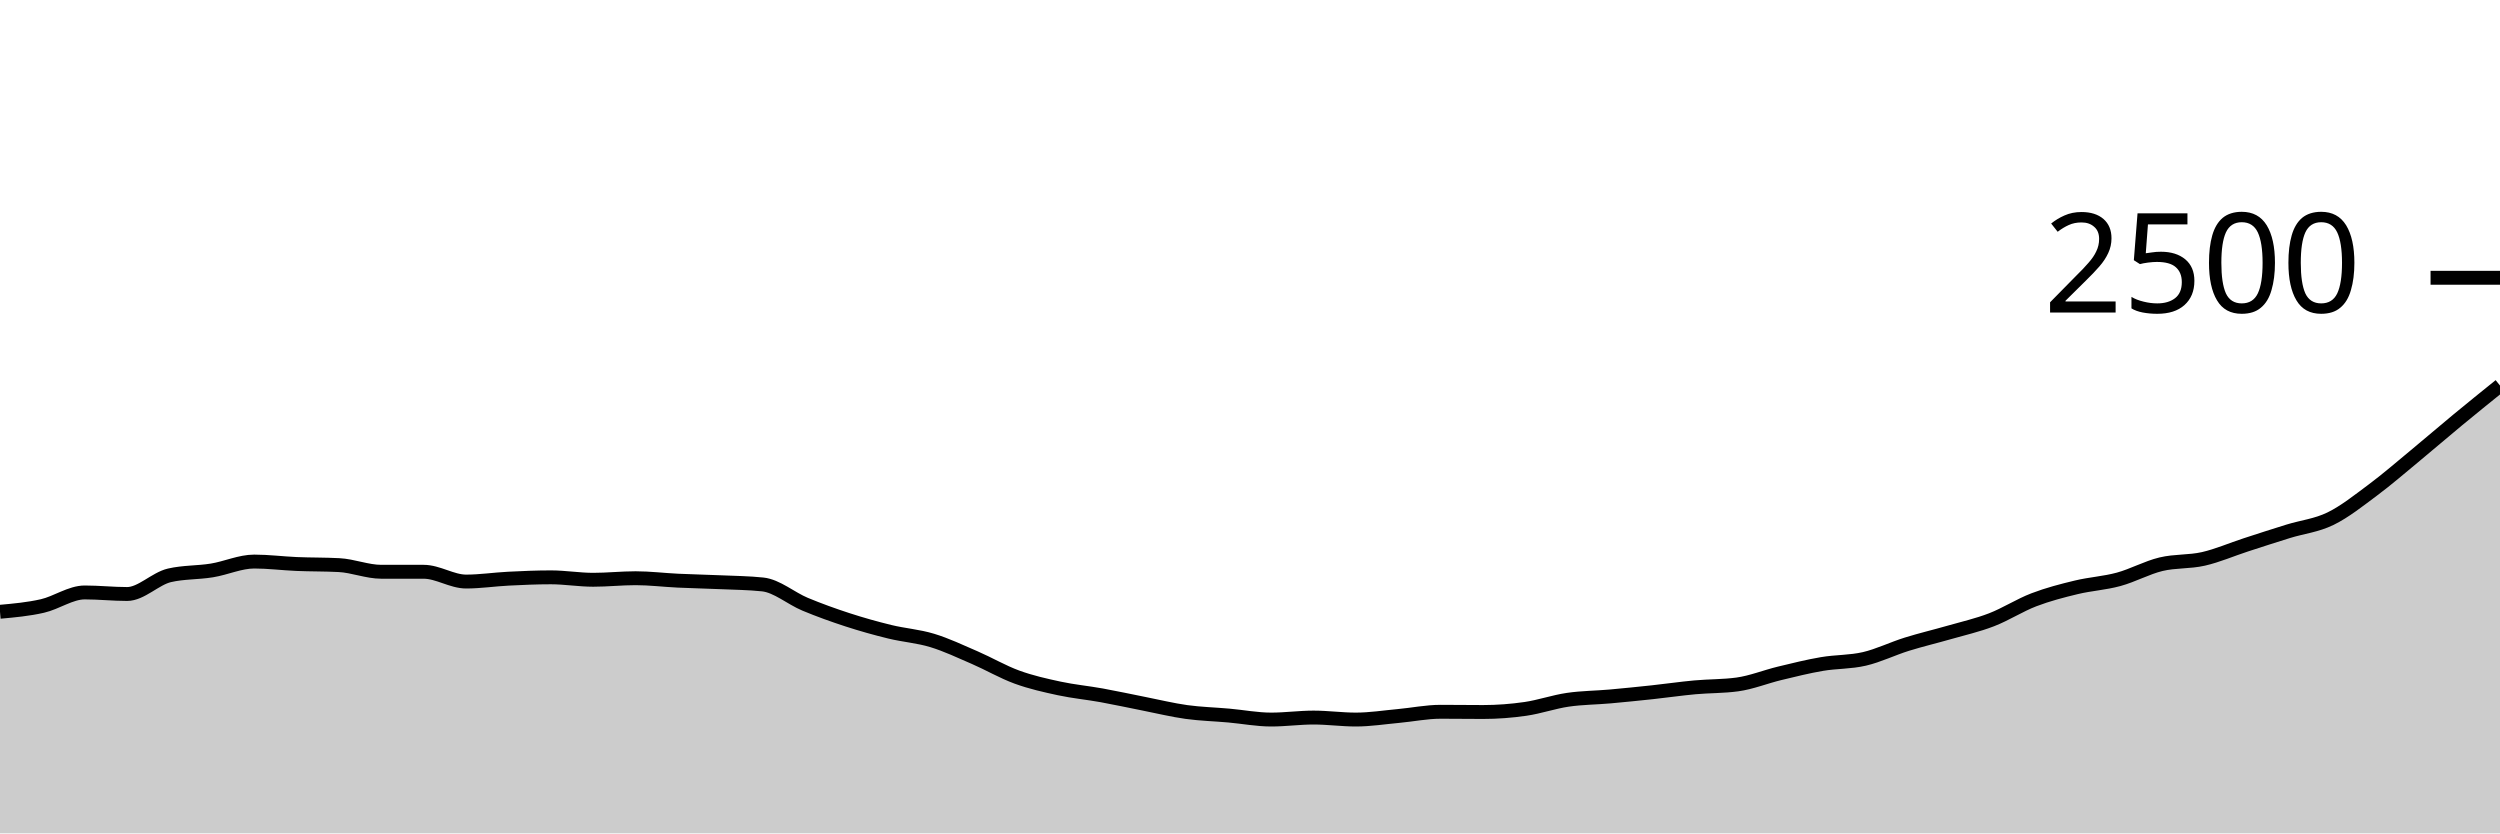
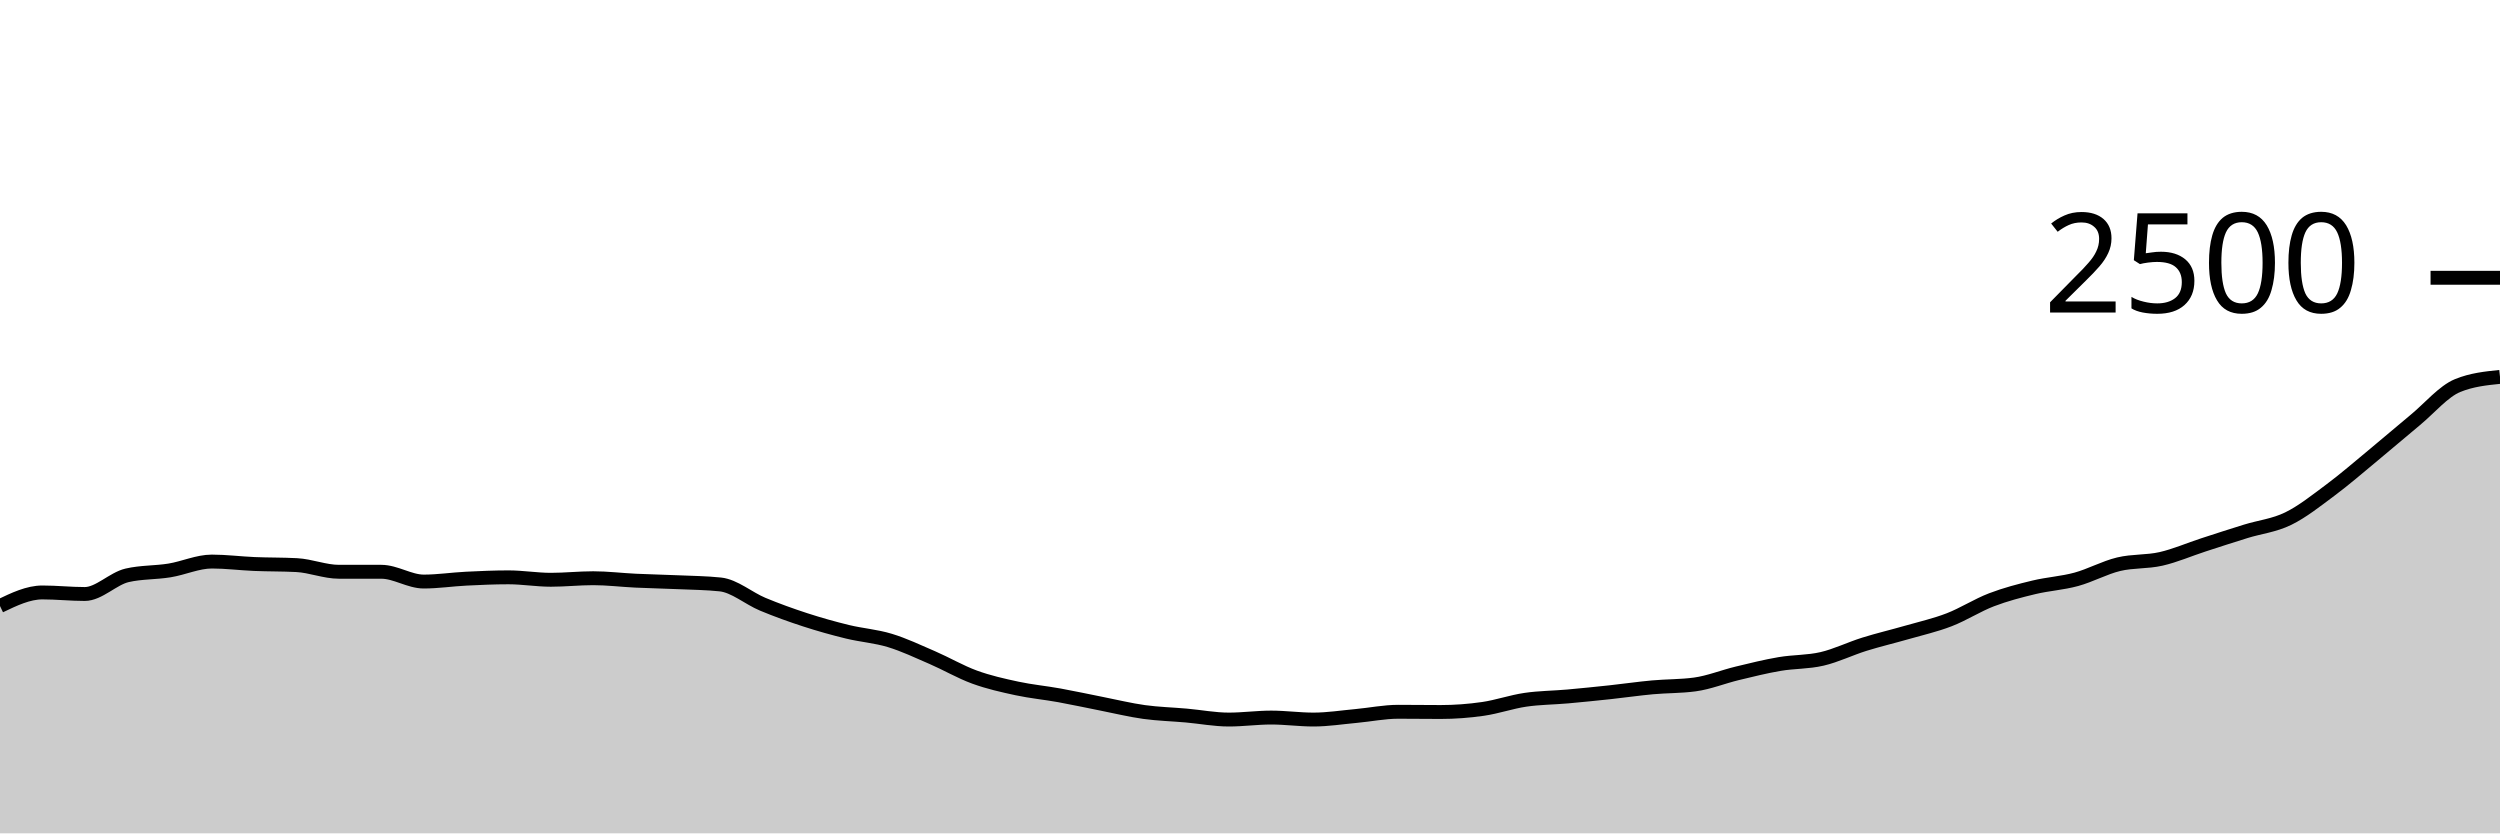
<svg xmlns="http://www.w3.org/2000/svg" viewBox="0 0 180 60">
  <g transform="translate(0,20)">
-     <path class="area" fill="rgba(0, 0, 0, 0.2)" d="M0,24.048C1.017,23.956,2.034,23.864,3.051,23.632C4.068,23.4,5.085,22.656,6.102,22.656C7.119,22.656,8.136,22.768,9.153,22.768C10.169,22.768,11.186,21.659,12.203,21.424C13.22,21.189,14.237,21.237,15.254,21.072C16.271,20.907,17.288,20.432,18.305,20.432C19.322,20.432,20.339,20.565,21.356,20.608C22.373,20.651,23.39,20.635,24.407,20.688C25.424,20.741,26.441,21.168,27.458,21.168C28.475,21.168,29.492,21.168,30.508,21.168C31.525,21.168,32.542,21.872,33.559,21.872C34.576,21.872,35.593,21.715,36.61,21.664C37.627,21.613,38.644,21.568,39.661,21.568C40.678,21.568,41.695,21.744,42.712,21.744C43.729,21.744,44.746,21.632,45.763,21.632C46.78,21.632,47.797,21.76,48.814,21.808C49.831,21.856,50.847,21.875,51.864,21.92C52.881,21.965,53.898,21.973,54.915,22.08C55.932,22.187,56.949,23.08,57.966,23.504C58.983,23.928,60,24.293,61.017,24.624C62.034,24.955,63.051,25.24,64.068,25.488C65.085,25.736,66.102,25.803,67.119,26.112C68.136,26.421,69.153,26.904,70.169,27.344C71.186,27.784,72.203,28.381,73.22,28.752C74.237,29.123,75.254,29.349,76.271,29.568C77.288,29.787,78.305,29.88,79.322,30.064C80.339,30.248,81.356,30.472,82.373,30.672C83.39,30.872,84.407,31.123,85.424,31.264C86.441,31.405,87.458,31.429,88.475,31.52C89.492,31.611,90.508,31.808,91.525,31.808C92.542,31.808,93.559,31.664,94.576,31.664C95.593,31.664,96.61,31.808,97.627,31.808C98.644,31.808,99.661,31.645,100.678,31.552C101.695,31.459,102.712,31.248,103.729,31.248C104.746,31.248,105.763,31.264,106.78,31.264C107.797,31.264,108.814,31.187,109.831,31.04C110.847,30.893,111.864,30.533,112.881,30.384C113.898,30.235,114.915,30.235,115.932,30.144C116.949,30.053,117.966,29.949,118.983,29.84C120,29.731,121.017,29.581,122.034,29.488C123.051,29.395,124.068,29.419,125.085,29.28C126.102,29.141,127.119,28.725,128.136,28.48C129.153,28.235,130.169,27.981,131.186,27.808C132.203,27.635,133.22,27.677,134.237,27.44C135.254,27.203,136.271,26.701,137.288,26.384C138.305,26.067,139.322,25.829,140.339,25.536C141.356,25.243,142.373,25.016,143.39,24.624C144.407,24.232,145.424,23.573,146.441,23.184C147.458,22.795,148.475,22.533,149.492,22.288C150.508,22.043,151.525,21.989,152.542,21.712C153.559,21.435,154.576,20.869,155.593,20.624C156.61,20.379,157.627,20.472,158.644,20.24C159.661,20.008,160.678,19.563,161.695,19.232C162.712,18.901,163.729,18.571,164.746,18.256C165.763,17.941,166.78,17.84,167.797,17.344C168.814,16.848,169.831,16.037,170.847,15.28C171.864,14.523,172.881,13.64,173.898,12.8C174.915,11.96,175.932,11.08,176.949,10.24C177.966,9.4,178.983,8.58,180,7.76L180,40C178.983,40,177.966,40,176.949,40C175.932,40,174.915,40,173.898,40C172.881,40,171.864,40,170.847,40C169.831,40,168.814,40,167.797,40C166.78,40,165.763,40,164.746,40C163.729,40,162.712,40,161.695,40C160.678,40,159.661,40,158.644,40C157.627,40,156.61,40,155.593,40C154.576,40,153.559,40,152.542,40C151.525,40,150.508,40,149.492,40C148.475,40,147.458,40,146.441,40C145.424,40,144.407,40,143.39,40C142.373,40,141.356,40,140.339,40C139.322,40,138.305,40,137.288,40C136.271,40,135.254,40,134.237,40C133.22,40,132.203,40,131.186,40C130.169,40,129.153,40,128.136,40C127.119,40,126.102,40,125.085,40C124.068,40,123.051,40,122.034,40C121.017,40,120,40,118.983,40C117.966,40,116.949,40,115.932,40C114.915,40,113.898,40,112.881,40C111.864,40,110.847,40,109.831,40C108.814,40,107.797,40,106.78,40C105.763,40,104.746,40,103.729,40C102.712,40,101.695,40,100.678,40C99.661,40,98.644,40,97.627,40C96.61,40,95.593,40,94.576,40C93.559,40,92.542,40,91.525,40C90.508,40,89.492,40,88.475,40C87.458,40,86.441,40,85.424,40C84.407,40,83.39,40,82.373,40C81.356,40,80.339,40,79.322,40C78.305,40,77.288,40,76.271,40C75.254,40,74.237,40,73.22,40C72.203,40,71.186,40,70.169,40C69.153,40,68.136,40,67.119,40C66.102,40,65.085,40,64.068,40C63.051,40,62.034,40,61.017,40C60,40,58.983,40,57.966,40C56.949,40,55.932,40,54.915,40C53.898,40,52.881,40,51.864,40C50.847,40,49.831,40,48.814,40C47.797,40,46.78,40,45.763,40C44.746,40,43.729,40,42.712,40C41.695,40,40.678,40,39.661,40C38.644,40,37.627,40,36.61,40C35.593,40,34.576,40,33.559,40C32.542,40,31.525,40,30.508,40C29.492,40,28.475,40,27.458,40C26.441,40,25.424,40,24.407,40C23.39,40,22.373,40,21.356,40C20.339,40,19.322,40,18.305,40C17.288,40,16.271,40,15.254,40C14.237,40,13.22,40,12.203,40C11.186,40,10.169,40,9.153,40C8.136,40,7.119,40,6.102,40C5.085,40,4.068,40,3.051,40C2.034,40,1.017,40,0,40Z" />
-     <path class="line" stroke="black" fill="none" d="M0,24.048C1.017,23.956,2.034,23.864,3.051,23.632C4.068,23.4,5.085,22.656,6.102,22.656C7.119,22.656,8.136,22.768,9.153,22.768C10.169,22.768,11.186,21.659,12.203,21.424C13.22,21.189,14.237,21.237,15.254,21.072C16.271,20.907,17.288,20.432,18.305,20.432C19.322,20.432,20.339,20.565,21.356,20.608C22.373,20.651,23.39,20.635,24.407,20.688C25.424,20.741,26.441,21.168,27.458,21.168C28.475,21.168,29.492,21.168,30.508,21.168C31.525,21.168,32.542,21.872,33.559,21.872C34.576,21.872,35.593,21.715,36.61,21.664C37.627,21.613,38.644,21.568,39.661,21.568C40.678,21.568,41.695,21.744,42.712,21.744C43.729,21.744,44.746,21.632,45.763,21.632C46.78,21.632,47.797,21.76,48.814,21.808C49.831,21.856,50.847,21.875,51.864,21.92C52.881,21.965,53.898,21.973,54.915,22.08C55.932,22.187,56.949,23.08,57.966,23.504C58.983,23.928,60,24.293,61.017,24.624C62.034,24.955,63.051,25.24,64.068,25.488C65.085,25.736,66.102,25.803,67.119,26.112C68.136,26.421,69.153,26.904,70.169,27.344C71.186,27.784,72.203,28.381,73.22,28.752C74.237,29.123,75.254,29.349,76.271,29.568C77.288,29.787,78.305,29.88,79.322,30.064C80.339,30.248,81.356,30.472,82.373,30.672C83.39,30.872,84.407,31.123,85.424,31.264C86.441,31.405,87.458,31.429,88.475,31.52C89.492,31.611,90.508,31.808,91.525,31.808C92.542,31.808,93.559,31.664,94.576,31.664C95.593,31.664,96.61,31.808,97.627,31.808C98.644,31.808,99.661,31.645,100.678,31.552C101.695,31.459,102.712,31.248,103.729,31.248C104.746,31.248,105.763,31.264,106.78,31.264C107.797,31.264,108.814,31.187,109.831,31.04C110.847,30.893,111.864,30.533,112.881,30.384C113.898,30.235,114.915,30.235,115.932,30.144C116.949,30.053,117.966,29.949,118.983,29.84C120,29.731,121.017,29.581,122.034,29.488C123.051,29.395,124.068,29.419,125.085,29.28C126.102,29.141,127.119,28.725,128.136,28.48C129.153,28.235,130.169,27.981,131.186,27.808C132.203,27.635,133.22,27.677,134.237,27.44C135.254,27.203,136.271,26.701,137.288,26.384C138.305,26.067,139.322,25.829,140.339,25.536C141.356,25.243,142.373,25.016,143.39,24.624C144.407,24.232,145.424,23.573,146.441,23.184C147.458,22.795,148.475,22.533,149.492,22.288C150.508,22.043,151.525,21.989,152.542,21.712C153.559,21.435,154.576,20.869,155.593,20.624C156.61,20.379,157.627,20.472,158.644,20.24C159.661,20.008,160.678,19.563,161.695,19.232C162.712,18.901,163.729,18.571,164.746,18.256C165.763,17.941,166.78,17.84,167.797,17.344C168.814,16.848,169.831,16.037,170.847,15.28C171.864,14.523,172.881,13.64,173.898,12.8C174.915,11.96,175.932,11.08,176.949,10.24C177.966,9.4,178.983,8.58,180,7.76" />
+     <path class="area" fill="rgba(0, 0, 0, 0.2)" d="M0,23.632C1.017,23.144,2.034,22.656,3.051,22.656C4.068,22.656,5.085,22.768,6.102,22.768C7.119,22.768,8.136,21.659,9.153,21.424C10.169,21.189,11.186,21.237,12.203,21.072C13.22,20.907,14.237,20.432,15.254,20.432C16.271,20.432,17.288,20.565,18.305,20.608C19.322,20.651,20.339,20.635,21.356,20.688C22.373,20.741,23.39,21.168,24.407,21.168C25.424,21.168,26.441,21.168,27.458,21.168C28.475,21.168,29.492,21.872,30.508,21.872C31.525,21.872,32.542,21.715,33.559,21.664C34.576,21.613,35.593,21.568,36.61,21.568C37.627,21.568,38.644,21.744,39.661,21.744C40.678,21.744,41.695,21.632,42.712,21.632C43.729,21.632,44.746,21.76,45.763,21.808C46.78,21.856,47.797,21.875,48.814,21.92C49.831,21.965,50.847,21.973,51.864,22.08C52.881,22.187,53.898,23.08,54.915,23.504C55.932,23.928,56.949,24.293,57.966,24.624C58.983,24.955,60,25.24,61.017,25.488C62.034,25.736,63.051,25.803,64.068,26.112C65.085,26.421,66.102,26.904,67.119,27.344C68.136,27.784,69.153,28.381,70.169,28.752C71.186,29.123,72.203,29.349,73.22,29.568C74.237,29.787,75.254,29.88,76.271,30.064C77.288,30.248,78.305,30.472,79.322,30.672C80.339,30.872,81.356,31.123,82.373,31.264C83.39,31.405,84.407,31.429,85.424,31.52C86.441,31.611,87.458,31.808,88.475,31.808C89.492,31.808,90.508,31.664,91.525,31.664C92.542,31.664,93.559,31.808,94.576,31.808C95.593,31.808,96.61,31.645,97.627,31.552C98.644,31.459,99.661,31.248,100.678,31.248C101.695,31.248,102.712,31.264,103.729,31.264C104.746,31.264,105.763,31.187,106.78,31.04C107.797,30.893,108.814,30.533,109.831,30.384C110.847,30.235,111.864,30.235,112.881,30.144C113.898,30.053,114.915,29.949,115.932,29.84C116.949,29.731,117.966,29.581,118.983,29.488C120,29.395,121.017,29.419,122.034,29.28C123.051,29.141,124.068,28.725,125.085,28.48C126.102,28.235,127.119,27.981,128.136,27.808C129.153,27.635,130.169,27.677,131.186,27.44C132.203,27.203,133.22,26.701,134.237,26.384C135.254,26.067,136.271,25.829,137.288,25.536C138.305,25.243,139.322,25.016,140.339,24.624C141.356,24.232,142.373,23.573,143.39,23.184C144.407,22.795,145.424,22.533,146.441,22.288C147.458,22.043,148.475,21.989,149.492,21.712C150.508,21.435,151.525,20.869,152.542,20.624C153.559,20.379,154.576,20.472,155.593,20.24C156.61,20.008,157.627,19.563,158.644,19.232C159.661,18.901,160.678,18.571,161.695,18.256C162.712,17.941,163.729,17.84,164.746,17.344C165.763,16.848,166.78,16.037,167.797,15.28C168.814,14.523,169.831,13.64,170.847,12.8C171.864,11.96,172.881,11.08,173.898,10.24C174.915,9.4,175.932,8.176,176.949,7.76C177.966,7.344,178.983,7.24,180,7.136L180,40C178.983,40,177.966,40,176.949,40C175.932,40,174.915,40,173.898,40C172.881,40,171.864,40,170.847,40C169.831,40,168.814,40,167.797,40C166.78,40,165.763,40,164.746,40C163.729,40,162.712,40,161.695,40C160.678,40,159.661,40,158.644,40C157.627,40,156.61,40,155.593,40C154.576,40,153.559,40,152.542,40C151.525,40,150.508,40,149.492,40C148.475,40,147.458,40,146.441,40C145.424,40,144.407,40,143.39,40C142.373,40,141.356,40,140.339,40C139.322,40,138.305,40,137.288,40C136.271,40,135.254,40,134.237,40C133.22,40,132.203,40,131.186,40C130.169,40,129.153,40,128.136,40C127.119,40,126.102,40,125.085,40C124.068,40,123.051,40,122.034,40C121.017,40,120,40,118.983,40C117.966,40,116.949,40,115.932,40C114.915,40,113.898,40,112.881,40C111.864,40,110.847,40,109.831,40C108.814,40,107.797,40,106.78,40C105.763,40,104.746,40,103.729,40C102.712,40,101.695,40,100.678,40C99.661,40,98.644,40,97.627,40C96.61,40,95.593,40,94.576,40C93.559,40,92.542,40,91.525,40C90.508,40,89.492,40,88.475,40C87.458,40,86.441,40,85.424,40C84.407,40,83.39,40,82.373,40C81.356,40,80.339,40,79.322,40C78.305,40,77.288,40,76.271,40C75.254,40,74.237,40,73.22,40C72.203,40,71.186,40,70.169,40C69.153,40,68.136,40,67.119,40C66.102,40,65.085,40,64.068,40C63.051,40,62.034,40,61.017,40C60,40,58.983,40,57.966,40C56.949,40,55.932,40,54.915,40C53.898,40,52.881,40,51.864,40C50.847,40,49.831,40,48.814,40C47.797,40,46.78,40,45.763,40C44.746,40,43.729,40,42.712,40C41.695,40,40.678,40,39.661,40C38.644,40,37.627,40,36.61,40C35.593,40,34.576,40,33.559,40C32.542,40,31.525,40,30.508,40C29.492,40,28.475,40,27.458,40C26.441,40,25.424,40,24.407,40C23.39,40,22.373,40,21.356,40C20.339,40,19.322,40,18.305,40C17.288,40,16.271,40,15.254,40C14.237,40,13.22,40,12.203,40C11.186,40,10.169,40,9.153,40C8.136,40,7.119,40,6.102,40C5.085,40,4.068,40,3.051,40C2.034,40,1.017,40,0,40Z" />
+     <path class="line" stroke="black" fill="none" d="M0,23.632C1.017,23.144,2.034,22.656,3.051,22.656C4.068,22.656,5.085,22.768,6.102,22.768C7.119,22.768,8.136,21.659,9.153,21.424C10.169,21.189,11.186,21.237,12.203,21.072C13.22,20.907,14.237,20.432,15.254,20.432C16.271,20.432,17.288,20.565,18.305,20.608C19.322,20.651,20.339,20.635,21.356,20.688C22.373,20.741,23.39,21.168,24.407,21.168C25.424,21.168,26.441,21.168,27.458,21.168C28.475,21.168,29.492,21.872,30.508,21.872C31.525,21.872,32.542,21.715,33.559,21.664C34.576,21.613,35.593,21.568,36.61,21.568C37.627,21.568,38.644,21.744,39.661,21.744C40.678,21.744,41.695,21.632,42.712,21.632C43.729,21.632,44.746,21.76,45.763,21.808C46.78,21.856,47.797,21.875,48.814,21.92C49.831,21.965,50.847,21.973,51.864,22.08C52.881,22.187,53.898,23.08,54.915,23.504C55.932,23.928,56.949,24.293,57.966,24.624C58.983,24.955,60,25.24,61.017,25.488C62.034,25.736,63.051,25.803,64.068,26.112C65.085,26.421,66.102,26.904,67.119,27.344C68.136,27.784,69.153,28.381,70.169,28.752C71.186,29.123,72.203,29.349,73.22,29.568C74.237,29.787,75.254,29.88,76.271,30.064C77.288,30.248,78.305,30.472,79.322,30.672C80.339,30.872,81.356,31.123,82.373,31.264C83.39,31.405,84.407,31.429,85.424,31.52C86.441,31.611,87.458,31.808,88.475,31.808C89.492,31.808,90.508,31.664,91.525,31.664C92.542,31.664,93.559,31.808,94.576,31.808C95.593,31.808,96.61,31.645,97.627,31.552C98.644,31.459,99.661,31.248,100.678,31.248C101.695,31.248,102.712,31.264,103.729,31.264C104.746,31.264,105.763,31.187,106.78,31.04C107.797,30.893,108.814,30.533,109.831,30.384C110.847,30.235,111.864,30.235,112.881,30.144C113.898,30.053,114.915,29.949,115.932,29.84C116.949,29.731,117.966,29.581,118.983,29.488C120,29.395,121.017,29.419,122.034,29.28C123.051,29.141,124.068,28.725,125.085,28.48C126.102,28.235,127.119,27.981,128.136,27.808C129.153,27.635,130.169,27.677,131.186,27.44C132.203,27.203,133.22,26.701,134.237,26.384C135.254,26.067,136.271,25.829,137.288,25.536C138.305,25.243,139.322,25.016,140.339,24.624C141.356,24.232,142.373,23.573,143.39,23.184C144.407,22.795,145.424,22.533,146.441,22.288C147.458,22.043,148.475,21.989,149.492,21.712C150.508,21.435,151.525,20.869,152.542,20.624C153.559,20.379,154.576,20.472,155.593,20.24C156.61,20.008,157.627,19.563,158.644,19.232C159.661,18.901,160.678,18.571,161.695,18.256C162.712,17.941,163.729,17.84,164.746,17.344C165.763,16.848,166.78,16.037,167.797,15.28C168.814,14.523,169.831,13.64,170.847,12.8C171.864,11.96,172.881,11.08,173.898,10.24C174.915,9.4,175.932,8.176,176.949,7.76C177.966,7.344,178.983,7.24,180,7.136" />
    <path class="axis-ceiling" stroke-width="1" stroke="black" fill="none" d="M175,0L180,0" />
    <text class="axis-ceiling-label" font-family="sans-serif" text-anchor="end" font-size="10px" x="170" y="2.5">2500</text>
  </g>
</svg>
